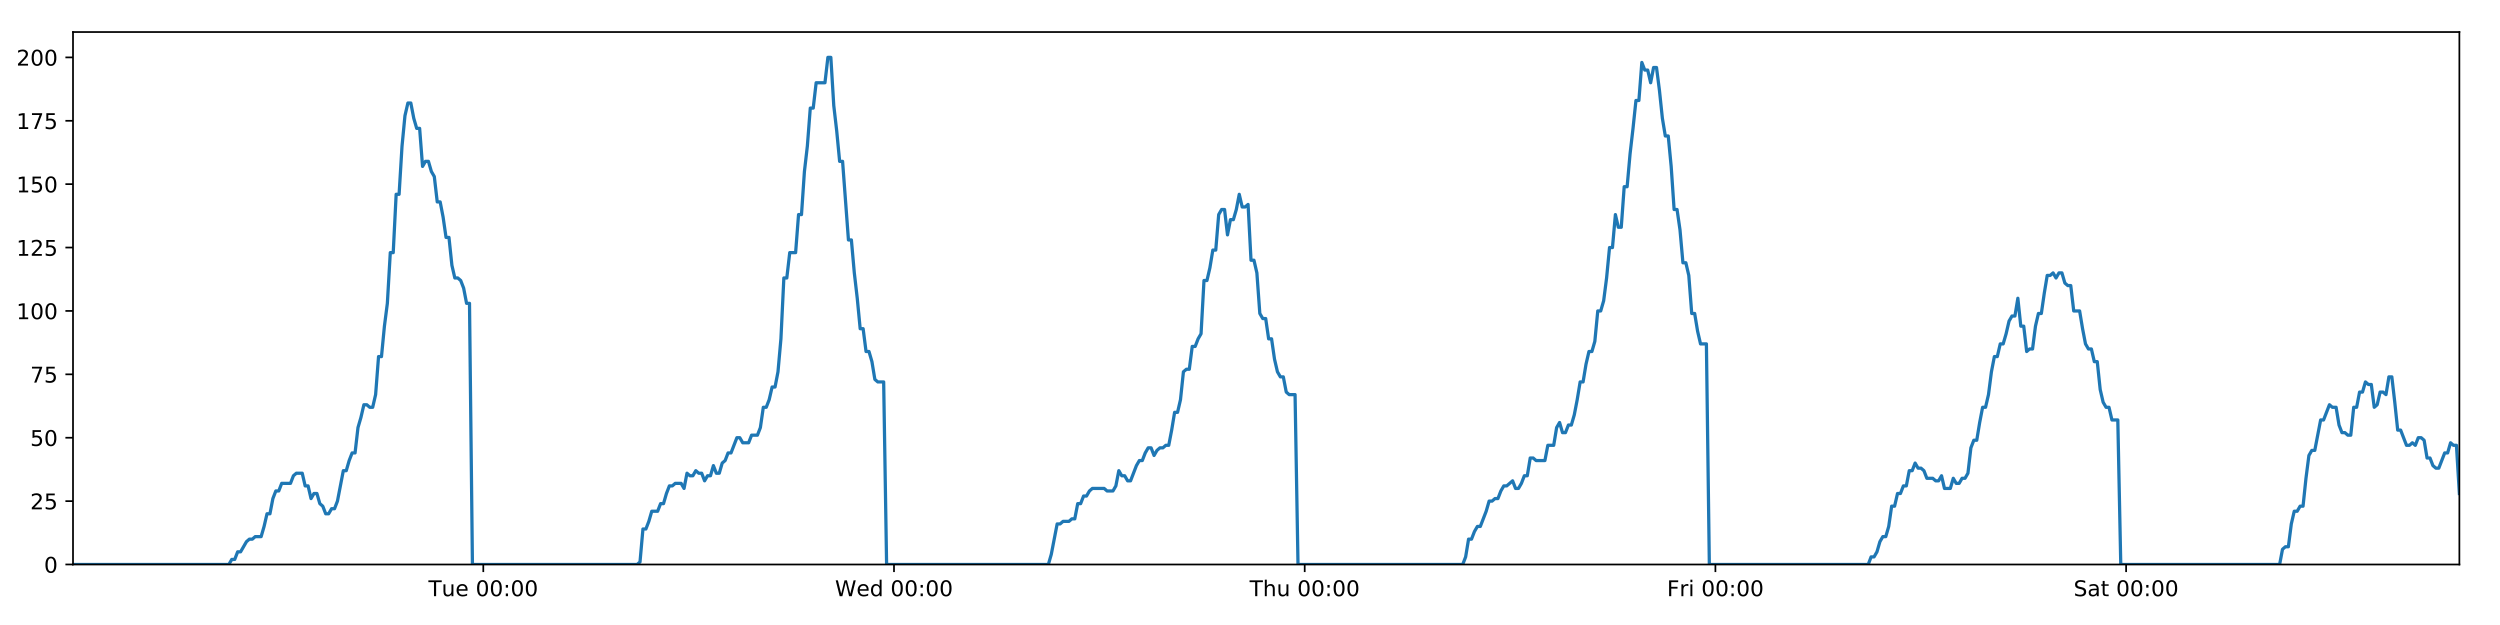
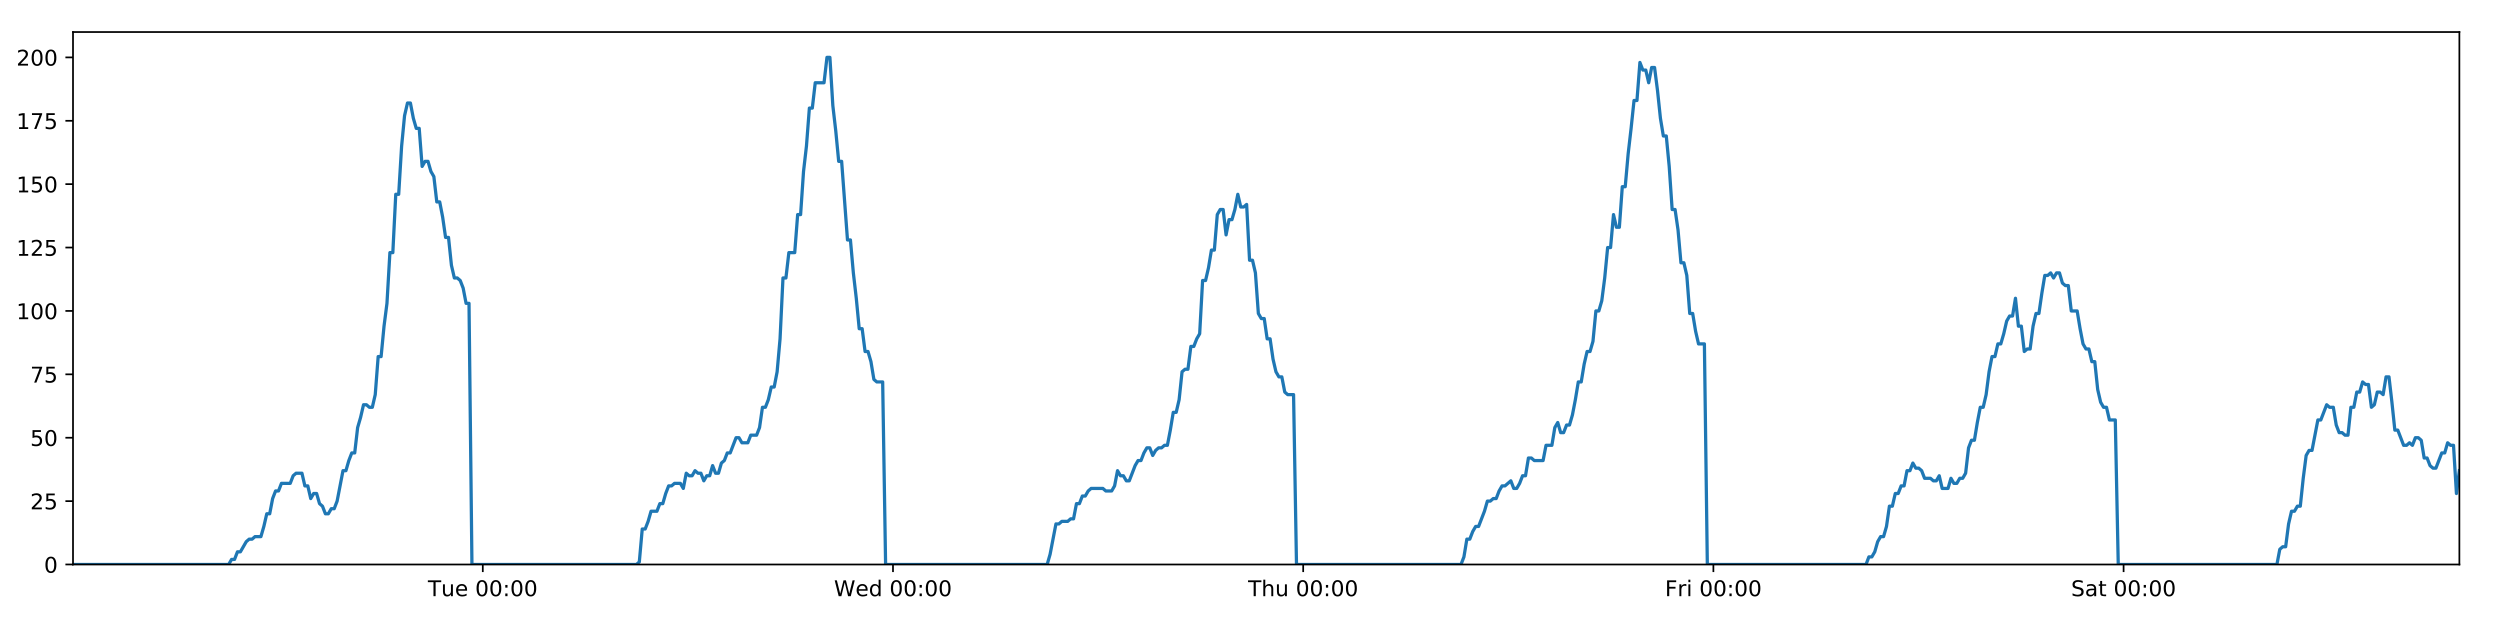
<svg xmlns="http://www.w3.org/2000/svg" xmlns:xlink="http://www.w3.org/1999/xlink" height="288pt" version="1.1" viewBox="0 0 1152 288" width="1152pt">
  <defs>
    <style type="text/css">
*{stroke-linecap:butt;stroke-linejoin:round;}
  </style>
  </defs>
  <g id="figure_1">
    <g id="patch_1">
      <path d="M 0 288  L 1152 288  L 1152 0  L 0 0  z " style="fill:#ffffff;" />
    </g>
    <g id="axes_1">
      <g id="patch_2">
        <path d="M 33.64 260.12  L 1133.28 260.12  L 1133.28 14.76  L 33.64 14.76  z " style="fill:#ffffff;" />
      </g>
      <g id="matplotlib.axis_1">
        <g id="xtick_1">
          <g id="line2d_1">
            <defs>
-               <path d="M 0 0  L 0 3.5  " id="md7ebd4e7ab" style="stroke:#000000;stroke-width:0.8;" />
-             </defs>
-             <g>
-               <use style="stroke:#000000;stroke-width:0.8;" x="222.701" xlink:href="#md7ebd4e7ab" y="260.12" />
+               <path d="M 0 0  L 0 3.5  " id="mc41a1f7509" style="stroke:#000000;stroke-width:0.8;" />
+             </defs>
+             <g>
+               <use style="stroke:#000000;stroke-width:0.8;" x="222.469" xlink:href="#mc41a1f7509" y="260.12" />
            </g>
          </g>
          <g id="text_1">
            <defs>
              <path d="M -0.297 72.906  L 61.375 72.906  L 61.375 64.594  L 35.5 64.594  L 35.5 0  L 25.594 0  L 25.594 64.594  L -0.297 64.594  z " id="DejaVuSans-84" />
              <path d="M 8.5 21.578  L 8.5 54.688  L 17.484 54.688  L 17.484 21.922  Q 17.484 14.156 20.5 10.266  Q 23.531 6.391 29.594 6.391  Q 36.859 6.391 41.078 11.031  Q 45.312 15.672 45.312 23.688  L 45.312 54.688  L 54.297 54.688  L 54.297 0  L 45.312 0  L 45.312 8.406  Q 42.047 3.422 37.719 1  Q 33.406 -1.422 27.688 -1.422  Q 18.266 -1.422 13.375 4.438  Q 8.5 10.297 8.5 21.578  z M 31.109 56  z " id="DejaVuSans-117" />
              <path d="M 56.203 29.594  L 56.203 25.203  L 14.891 25.203  Q 15.484 15.922 20.484 11.062  Q 25.484 6.203 34.422 6.203  Q 39.594 6.203 44.453 7.469  Q 49.312 8.734 54.109 11.281  L 54.109 2.781  Q 49.266 0.734 44.188 -0.344  Q 39.109 -1.422 33.891 -1.422  Q 20.797 -1.422 13.156 6.188  Q 5.516 13.812 5.516 26.812  Q 5.516 40.234 12.766 48.109  Q 20.016 56 32.328 56  Q 43.359 56 49.781 48.891  Q 56.203 41.797 56.203 29.594  z M 47.219 32.234  Q 47.125 39.594 43.094 43.984  Q 39.062 48.391 32.422 48.391  Q 24.906 48.391 20.391 44.141  Q 15.875 39.891 15.188 32.172  z " id="DejaVuSans-101" />
              <path id="DejaVuSans-32" />
              <path d="M 31.781 66.406  Q 24.172 66.406 20.328 58.906  Q 16.5 51.422 16.5 36.375  Q 16.5 21.391 20.328 13.891  Q 24.172 6.391 31.781 6.391  Q 39.453 6.391 43.281 13.891  Q 47.125 21.391 47.125 36.375  Q 47.125 51.422 43.281 58.906  Q 39.453 66.406 31.781 66.406  z M 31.781 74.219  Q 44.047 74.219 50.516 64.516  Q 56.984 54.828 56.984 36.375  Q 56.984 17.969 50.516 8.266  Q 44.047 -1.422 31.781 -1.422  Q 19.531 -1.422 13.062 8.266  Q 6.594 17.969 6.594 36.375  Q 6.594 54.828 13.062 64.516  Q 19.531 74.219 31.781 74.219  z " id="DejaVuSans-48" />
              <path d="M 11.719 12.406  L 22.016 12.406  L 22.016 0  L 11.719 0  z M 11.719 51.703  L 22.016 51.703  L 22.016 39.312  L 11.719 39.312  z " id="DejaVuSans-58" />
            </defs>
-             <g transform="translate(197.4151 274.7184)scale(0.1 -0.1)">
+             <g transform="translate(197.1827 274.7184)scale(0.1 -0.1)">
              <use xlink:href="#DejaVuSans-84" />
              <use x="60.85" xlink:href="#DejaVuSans-117" />
              <use x="124.229" xlink:href="#DejaVuSans-101" />
              <use x="185.752" xlink:href="#DejaVuSans-32" />
              <use x="217.539" xlink:href="#DejaVuSans-48" />
              <use x="281.162" xlink:href="#DejaVuSans-48" />
              <use x="344.785" xlink:href="#DejaVuSans-58" />
              <use x="378.477" xlink:href="#DejaVuSans-48" />
              <use x="442.1" xlink:href="#DejaVuSans-48" />
            </g>
          </g>
        </g>
        <g id="xtick_2">
          <g id="line2d_2">
            <g>
-               <use style="stroke:#000000;stroke-width:0.8;" x="411.954" xlink:href="#md7ebd4e7ab" y="260.12" />
+               <use style="stroke:#000000;stroke-width:0.8;" x="411.489" xlink:href="#mc41a1f7509" y="260.12" />
            </g>
          </g>
          <g id="text_2">
            <defs>
              <path d="M 3.328 72.906  L 13.281 72.906  L 28.609 11.281  L 43.891 72.906  L 54.984 72.906  L 70.312 11.281  L 85.594 72.906  L 95.609 72.906  L 77.297 0  L 64.891 0  L 49.516 63.281  L 33.984 0  L 21.578 0  z " id="DejaVuSans-87" />
              <path d="M 45.406 46.391  L 45.406 75.984  L 54.391 75.984  L 54.391 0  L 45.406 0  L 45.406 8.203  Q 42.578 3.328 38.25 0.953  Q 33.938 -1.422 27.875 -1.422  Q 17.969 -1.422 11.734 6.484  Q 5.516 14.406 5.516 27.297  Q 5.516 40.188 11.734 48.094  Q 17.969 56 27.875 56  Q 33.938 56 38.25 53.625  Q 42.578 51.266 45.406 46.391  z M 14.797 27.297  Q 14.797 17.391 18.875 11.75  Q 22.953 6.109 30.078 6.109  Q 37.203 6.109 41.297 11.75  Q 45.406 17.391 45.406 27.297  Q 45.406 37.203 41.297 42.844  Q 37.203 48.484 30.078 48.484  Q 22.953 48.484 18.875 42.844  Q 14.797 37.203 14.797 27.297  z " id="DejaVuSans-100" />
            </defs>
-             <g transform="translate(384.7649 274.7184)scale(0.1 -0.1)">
+             <g transform="translate(384.2998 274.7184)scale(0.1 -0.1)">
              <use xlink:href="#DejaVuSans-87" />
              <use x="98.799" xlink:href="#DejaVuSans-101" />
              <use x="160.322" xlink:href="#DejaVuSans-100" />
              <use x="223.799" xlink:href="#DejaVuSans-32" />
              <use x="255.586" xlink:href="#DejaVuSans-48" />
              <use x="319.209" xlink:href="#DejaVuSans-48" />
              <use x="382.832" xlink:href="#DejaVuSans-58" />
              <use x="416.523" xlink:href="#DejaVuSans-48" />
              <use x="480.146" xlink:href="#DejaVuSans-48" />
            </g>
          </g>
        </g>
        <g id="xtick_3">
          <g id="line2d_3">
            <g>
-               <use style="stroke:#000000;stroke-width:0.8;" x="601.207" xlink:href="#md7ebd4e7ab" y="260.12" />
+               <use style="stroke:#000000;stroke-width:0.8;" x="600.509" xlink:href="#mc41a1f7509" y="260.12" />
            </g>
          </g>
          <g id="text_3">
            <defs>
              <path d="M 54.891 33.016  L 54.891 0  L 45.906 0  L 45.906 32.719  Q 45.906 40.484 42.875 44.328  Q 39.844 48.188 33.797 48.188  Q 26.516 48.188 22.312 43.547  Q 18.109 38.922 18.109 30.906  L 18.109 0  L 9.078 0  L 9.078 75.984  L 18.109 75.984  L 18.109 46.188  Q 21.344 51.125 25.703 53.562  Q 30.078 56 35.797 56  Q 45.219 56 50.047 50.172  Q 54.891 44.344 54.891 33.016  z " id="DejaVuSans-104" />
            </defs>
-             <g transform="translate(575.8171 274.7184)scale(0.1 -0.1)">
+             <g transform="translate(575.1192 274.7184)scale(0.1 -0.1)">
              <use xlink:href="#DejaVuSans-84" />
              <use x="61.084" xlink:href="#DejaVuSans-104" />
              <use x="124.463" xlink:href="#DejaVuSans-117" />
              <use x="187.842" xlink:href="#DejaVuSans-32" />
              <use x="219.629" xlink:href="#DejaVuSans-48" />
              <use x="283.252" xlink:href="#DejaVuSans-48" />
              <use x="346.875" xlink:href="#DejaVuSans-58" />
              <use x="380.566" xlink:href="#DejaVuSans-48" />
              <use x="444.189" xlink:href="#DejaVuSans-48" />
            </g>
          </g>
        </g>
        <g id="xtick_4">
          <g id="line2d_4">
            <g>
-               <use style="stroke:#000000;stroke-width:0.8;" x="790.46" xlink:href="#md7ebd4e7ab" y="260.12" />
+               <use style="stroke:#000000;stroke-width:0.8;" x="789.529" xlink:href="#mc41a1f7509" y="260.12" />
            </g>
          </g>
          <g id="text_4">
            <defs>
              <path d="M 9.812 72.906  L 51.703 72.906  L 51.703 64.594  L 19.672 64.594  L 19.672 43.109  L 48.578 43.109  L 48.578 34.812  L 19.672 34.812  L 19.672 0  L 9.812 0  z " id="DejaVuSans-70" />
              <path d="M 41.109 46.297  Q 39.594 47.172 37.812 47.578  Q 36.031 48 33.891 48  Q 26.266 48 22.188 43.047  Q 18.109 38.094 18.109 28.812  L 18.109 0  L 9.078 0  L 9.078 54.688  L 18.109 54.688  L 18.109 46.188  Q 20.953 51.172 25.484 53.578  Q 30.031 56 36.531 56  Q 37.453 56 38.578 55.875  Q 39.703 55.766 41.062 55.516  z " id="DejaVuSans-114" />
              <path d="M 9.422 54.688  L 18.406 54.688  L 18.406 0  L 9.422 0  z M 9.422 75.984  L 18.406 75.984  L 18.406 64.594  L 9.422 64.594  z " id="DejaVuSans-105" />
            </defs>
-             <g transform="translate(768.1465 274.7184)scale(0.1 -0.1)">
+             <g transform="translate(767.216 274.7184)scale(0.1 -0.1)">
              <use xlink:href="#DejaVuSans-70" />
              <use x="57.41" xlink:href="#DejaVuSans-114" />
              <use x="98.523" xlink:href="#DejaVuSans-105" />
              <use x="126.307" xlink:href="#DejaVuSans-32" />
              <use x="158.094" xlink:href="#DejaVuSans-48" />
              <use x="221.717" xlink:href="#DejaVuSans-48" />
              <use x="285.34" xlink:href="#DejaVuSans-58" />
              <use x="319.031" xlink:href="#DejaVuSans-48" />
              <use x="382.654" xlink:href="#DejaVuSans-48" />
            </g>
          </g>
        </g>
        <g id="xtick_5">
          <g id="line2d_5">
            <g>
-               <use style="stroke:#000000;stroke-width:0.8;" x="979.713" xlink:href="#md7ebd4e7ab" y="260.12" />
+               <use style="stroke:#000000;stroke-width:0.8;" x="978.55" xlink:href="#mc41a1f7509" y="260.12" />
            </g>
          </g>
          <g id="text_5">
            <defs>
              <path d="M 53.516 70.516  L 53.516 60.891  Q 47.906 63.578 42.922 64.891  Q 37.938 66.219 33.297 66.219  Q 25.25 66.219 20.875 63.094  Q 16.5 59.969 16.5 54.203  Q 16.5 49.359 19.406 46.891  Q 22.312 44.438 30.422 42.922  L 36.375 41.703  Q 47.406 39.594 52.656 34.297  Q 57.906 29 57.906 20.125  Q 57.906 9.516 50.797 4.047  Q 43.703 -1.422 29.984 -1.422  Q 24.812 -1.422 18.969 -0.25  Q 13.141 0.922 6.891 3.219  L 6.891 13.375  Q 12.891 10.016 18.656 8.297  Q 24.422 6.594 29.984 6.594  Q 38.422 6.594 43.016 9.906  Q 47.609 13.234 47.609 19.391  Q 47.609 24.75 44.312 27.781  Q 41.016 30.812 33.5 32.328  L 27.484 33.5  Q 16.453 35.688 11.516 40.375  Q 6.594 45.062 6.594 53.422  Q 6.594 63.094 13.406 68.656  Q 20.219 74.219 32.172 74.219  Q 37.312 74.219 42.625 73.281  Q 47.953 72.359 53.516 70.516  z " id="DejaVuSans-83" />
              <path d="M 34.281 27.484  Q 23.391 27.484 19.188 25  Q 14.984 22.516 14.984 16.5  Q 14.984 11.719 18.141 8.906  Q 21.297 6.109 26.703 6.109  Q 34.188 6.109 38.703 11.406  Q 43.219 16.703 43.219 25.484  L 43.219 27.484  z M 52.203 31.203  L 52.203 0  L 43.219 0  L 43.219 8.297  Q 40.141 3.328 35.547 0.953  Q 30.953 -1.422 24.312 -1.422  Q 15.922 -1.422 10.953 3.297  Q 6 8.016 6 15.922  Q 6 25.141 12.172 29.828  Q 18.359 34.516 30.609 34.516  L 43.219 34.516  L 43.219 35.406  Q 43.219 41.609 39.141 45  Q 35.062 48.391 27.688 48.391  Q 23 48.391 18.547 47.266  Q 14.109 46.141 10.016 43.891  L 10.016 52.203  Q 14.938 54.109 19.578 55.047  Q 24.219 56 28.609 56  Q 40.484 56 46.344 49.844  Q 52.203 43.703 52.203 31.203  z " id="DejaVuSans-97" />
              <path d="M 18.312 70.219  L 18.312 54.688  L 36.812 54.688  L 36.812 47.703  L 18.312 47.703  L 18.312 18.016  Q 18.312 11.328 20.141 9.422  Q 21.969 7.516 27.594 7.516  L 36.812 7.516  L 36.812 0  L 27.594 0  Q 17.188 0 13.234 3.875  Q 9.281 7.766 9.281 18.016  L 9.281 47.703  L 2.688 47.703  L 2.688 54.688  L 9.281 54.688  L 9.281 70.219  z " id="DejaVuSans-116" />
            </defs>
-             <g transform="translate(955.5159 274.7184)scale(0.1 -0.1)">
+             <g transform="translate(954.3527 274.7184)scale(0.1 -0.1)">
              <use xlink:href="#DejaVuSans-83" />
              <use x="63.477" xlink:href="#DejaVuSans-97" />
              <use x="124.756" xlink:href="#DejaVuSans-116" />
              <use x="163.965" xlink:href="#DejaVuSans-32" />
              <use x="195.752" xlink:href="#DejaVuSans-48" />
              <use x="259.375" xlink:href="#DejaVuSans-48" />
              <use x="322.998" xlink:href="#DejaVuSans-58" />
              <use x="356.689" xlink:href="#DejaVuSans-48" />
              <use x="420.312" xlink:href="#DejaVuSans-48" />
            </g>
          </g>
        </g>
      </g>
      <g id="matplotlib.axis_2">
        <g id="ytick_1">
          <g id="line2d_6">
            <defs>
-               <path d="M 0 0  L -3.5 0  " id="m3e0d628a98" style="stroke:#000000;stroke-width:0.8;" />
-             </defs>
-             <g>
-               <use style="stroke:#000000;stroke-width:0.8;" x="33.64" xlink:href="#m3e0d628a98" y="260.12" />
+               <path d="M 0 0  L -3.5 0  " id="mb7c063714a" style="stroke:#000000;stroke-width:0.8;" />
+             </defs>
+             <g>
+               <use style="stroke:#000000;stroke-width:0.8;" x="33.64" xlink:href="#mb7c063714a" y="260.12" />
            </g>
          </g>
          <g id="text_6">
            <g transform="translate(20.2775 263.9192)scale(0.1 -0.1)">
              <use xlink:href="#DejaVuSans-48" />
            </g>
          </g>
        </g>
        <g id="ytick_2">
          <g id="line2d_7">
            <g>
-               <use style="stroke:#000000;stroke-width:0.8;" x="33.64" xlink:href="#m3e0d628a98" y="230.91" />
+               <use style="stroke:#000000;stroke-width:0.8;" x="33.64" xlink:href="#mb7c063714a" y="230.91" />
            </g>
          </g>
          <g id="text_7">
            <defs>
              <path d="M 19.188 8.297  L 53.609 8.297  L 53.609 0  L 7.328 0  L 7.328 8.297  Q 12.938 14.109 22.625 23.891  Q 32.328 33.688 34.812 36.531  Q 39.547 41.844 41.422 45.531  Q 43.312 49.219 43.312 52.781  Q 43.312 58.594 39.234 62.25  Q 35.156 65.922 28.609 65.922  Q 23.969 65.922 18.812 64.312  Q 13.672 62.703 7.812 59.422  L 7.812 69.391  Q 13.766 71.781 18.938 73  Q 24.125 74.219 28.422 74.219  Q 39.75 74.219 46.484 68.547  Q 53.219 62.891 53.219 53.422  Q 53.219 48.922 51.531 44.891  Q 49.859 40.875 45.406 35.406  Q 44.188 33.984 37.641 27.219  Q 31.109 20.453 19.188 8.297  z " id="DejaVuSans-50" />
              <path d="M 10.797 72.906  L 49.516 72.906  L 49.516 64.594  L 19.828 64.594  L 19.828 46.734  Q 21.969 47.469 24.109 47.828  Q 26.266 48.188 28.422 48.188  Q 40.625 48.188 47.75 41.5  Q 54.891 34.812 54.891 23.391  Q 54.891 11.625 47.562 5.094  Q 40.234 -1.422 26.906 -1.422  Q 22.312 -1.422 17.547 -0.641  Q 12.797 0.141 7.719 1.703  L 7.719 11.625  Q 12.109 9.234 16.797 8.062  Q 21.484 6.891 26.703 6.891  Q 35.156 6.891 40.078 11.328  Q 45.016 15.766 45.016 23.391  Q 45.016 31 40.078 35.438  Q 35.156 39.891 26.703 39.891  Q 22.75 39.891 18.812 39.016  Q 14.891 38.141 10.797 36.281  z " id="DejaVuSans-53" />
            </defs>
            <g transform="translate(13.915 234.7097)scale(0.1 -0.1)">
              <use xlink:href="#DejaVuSans-50" />
              <use x="63.623" xlink:href="#DejaVuSans-53" />
            </g>
          </g>
        </g>
        <g id="ytick_3">
          <g id="line2d_8">
            <g>
-               <use style="stroke:#000000;stroke-width:0.8;" x="33.64" xlink:href="#m3e0d628a98" y="201.701" />
+               <use style="stroke:#000000;stroke-width:0.8;" x="33.64" xlink:href="#mb7c063714a" y="201.701" />
            </g>
          </g>
          <g id="text_8">
            <g transform="translate(13.915 205.5002)scale(0.1 -0.1)">
              <use xlink:href="#DejaVuSans-53" />
              <use x="63.623" xlink:href="#DejaVuSans-48" />
            </g>
          </g>
        </g>
        <g id="ytick_4">
          <g id="line2d_9">
            <g>
-               <use style="stroke:#000000;stroke-width:0.8;" x="33.64" xlink:href="#m3e0d628a98" y="172.491" />
+               <use style="stroke:#000000;stroke-width:0.8;" x="33.64" xlink:href="#mb7c063714a" y="172.491" />
            </g>
          </g>
          <g id="text_9">
            <defs>
              <path d="M 8.203 72.906  L 55.078 72.906  L 55.078 68.703  L 28.609 0  L 18.312 0  L 43.219 64.594  L 8.203 64.594  z " id="DejaVuSans-55" />
            </defs>
            <g transform="translate(13.915 176.2906)scale(0.1 -0.1)">
              <use xlink:href="#DejaVuSans-55" />
              <use x="63.623" xlink:href="#DejaVuSans-53" />
            </g>
          </g>
        </g>
        <g id="ytick_5">
          <g id="line2d_10">
            <g>
-               <use style="stroke:#000000;stroke-width:0.8;" x="33.64" xlink:href="#m3e0d628a98" y="143.282" />
+               <use style="stroke:#000000;stroke-width:0.8;" x="33.64" xlink:href="#mb7c063714a" y="143.282" />
            </g>
          </g>
          <g id="text_10">
            <defs>
              <path d="M 12.406 8.297  L 28.516 8.297  L 28.516 63.922  L 10.984 60.406  L 10.984 69.391  L 28.422 72.906  L 38.281 72.906  L 38.281 8.297  L 54.391 8.297  L 54.391 0  L 12.406 0  z " id="DejaVuSans-49" />
            </defs>
            <g transform="translate(7.5525 147.0811)scale(0.1 -0.1)">
              <use xlink:href="#DejaVuSans-49" />
              <use x="63.623" xlink:href="#DejaVuSans-48" />
              <use x="127.246" xlink:href="#DejaVuSans-48" />
            </g>
          </g>
        </g>
        <g id="ytick_6">
          <g id="line2d_11">
            <g>
-               <use style="stroke:#000000;stroke-width:0.8;" x="33.64" xlink:href="#m3e0d628a98" y="114.072" />
+               <use style="stroke:#000000;stroke-width:0.8;" x="33.64" xlink:href="#mb7c063714a" y="114.072" />
            </g>
          </g>
          <g id="text_11">
            <g transform="translate(7.5525 117.8716)scale(0.1 -0.1)">
              <use xlink:href="#DejaVuSans-49" />
              <use x="63.623" xlink:href="#DejaVuSans-50" />
              <use x="127.246" xlink:href="#DejaVuSans-53" />
            </g>
          </g>
        </g>
        <g id="ytick_7">
          <g id="line2d_12">
            <g>
-               <use style="stroke:#000000;stroke-width:0.8;" x="33.64" xlink:href="#m3e0d628a98" y="84.863" />
+               <use style="stroke:#000000;stroke-width:0.8;" x="33.64" xlink:href="#mb7c063714a" y="84.863" />
            </g>
          </g>
          <g id="text_12">
            <g transform="translate(7.5525 88.66208)scale(0.1 -0.1)">
              <use xlink:href="#DejaVuSans-49" />
              <use x="63.623" xlink:href="#DejaVuSans-53" />
              <use x="127.246" xlink:href="#DejaVuSans-48" />
            </g>
          </g>
        </g>
        <g id="ytick_8">
          <g id="line2d_13">
            <g>
-               <use style="stroke:#000000;stroke-width:0.8;" x="33.64" xlink:href="#m3e0d628a98" y="55.653" />
+               <use style="stroke:#000000;stroke-width:0.8;" x="33.64" xlink:href="#mb7c063714a" y="55.653" />
            </g>
          </g>
          <g id="text_13">
            <g transform="translate(7.5525 59.45255)scale(0.1 -0.1)">
              <use xlink:href="#DejaVuSans-49" />
              <use x="63.623" xlink:href="#DejaVuSans-55" />
              <use x="127.246" xlink:href="#DejaVuSans-53" />
            </g>
          </g>
        </g>
        <g id="ytick_9">
          <g id="line2d_14">
            <g>
-               <use style="stroke:#000000;stroke-width:0.8;" x="33.64" xlink:href="#m3e0d628a98" y="26.444" />
+               <use style="stroke:#000000;stroke-width:0.8;" x="33.64" xlink:href="#mb7c063714a" y="26.444" />
            </g>
          </g>
          <g id="text_14">
            <g transform="translate(7.5525 30.24303)scale(0.1 -0.1)">
              <use xlink:href="#DejaVuSans-50" />
              <use x="63.623" xlink:href="#DejaVuSans-48" />
              <use x="127.246" xlink:href="#DejaVuSans-48" />
            </g>
          </g>
        </g>
      </g>
      <g id="line2d_15">
-         <path clip-path="url(#p912ee1f9c0)" d="M 33.64 260.12  L 105.45 260.12  L 106.803 257.783  L 108.157 257.783  L 109.511 254.278  L 110.865 254.278  L 113.57 249.605  L 114.923 248.436  L 116.275 248.436  L 117.627 247.268  L 120.332 247.268  L 121.685 242.594  L 123.037 236.752  L 124.389 236.752  L 125.742 229.742  L 127.096 226.237  L 128.449 226.237  L 129.801 222.732  L 133.857 222.732  L 135.209 219.227  L 136.561 218.058  L 139.266 218.058  L 140.618 223.9  L 141.97 223.9  L 143.325 229.742  L 144.676 227.405  L 146.029 227.405  L 147.381 232.079  L 148.733 233.247  L 150.086 236.752  L 151.438 236.752  L 152.793 234.416  L 154.143 234.416  L 155.496 230.91  L 158.199 216.89  L 159.55 216.89  L 160.902 212.216  L 162.255 208.711  L 163.608 208.711  L 164.96 197.027  L 166.318 192.354  L 167.675 186.512  L 169.026 186.512  L 170.379 187.68  L 171.73 187.68  L 173.083 181.838  L 174.435 164.313  L 175.787 164.313  L 177.139 150.292  L 178.492 139.777  L 179.845 116.409  L 181.196 116.409  L 182.548 89.536  L 183.902 89.536  L 185.253 67.337  L 186.605 53.317  L 187.956 47.475  L 189.307 47.475  L 190.659 54.485  L 192.011 59.158  L 193.363 59.158  L 194.716 76.684  L 196.067 74.347  L 197.421 74.347  L 198.774 79.021  L 200.125 81.358  L 201.479 93.042  L 202.83 93.042  L 204.181 100.052  L 205.533 109.399  L 206.883 109.399  L 208.236 122.251  L 209.587 128.093  L 210.941 128.093  L 212.291 129.261  L 213.643 132.766  L 214.995 139.777  L 216.345 139.777  L 217.695 260.12  L 293.584 260.12  L 294.914 258.952  L 296.27 243.763  L 297.625 243.763  L 298.979 240.258  L 300.331 235.584  L 303.04 235.584  L 304.392 232.079  L 305.744 232.079  L 307.096 227.405  L 308.449 223.9  L 309.8 223.9  L 311.154 222.732  L 313.857 222.732  L 315.209 225.069  L 316.563 218.058  L 317.918 219.227  L 319.269 219.227  L 320.621 216.89  L 321.974 218.058  L 323.327 218.058  L 324.678 221.563  L 326.029 219.227  L 327.382 219.227  L 328.735 214.553  L 330.086 218.058  L 331.437 218.058  L 332.788 213.385  L 334.143 212.216  L 335.497 208.711  L 336.849 208.711  L 339.552 201.701  L 340.906 201.701  L 342.26 204.038  L 344.972 204.038  L 346.323 200.533  L 349.029 200.533  L 350.383 197.027  L 351.735 187.68  L 353.087 187.68  L 354.438 184.175  L 355.79 178.333  L 357.142 178.333  L 358.496 171.323  L 359.848 156.134  L 361.201 128.093  L 362.557 128.093  L 363.914 116.409  L 366.617 116.409  L 367.973 98.883  L 369.326 98.883  L 370.677 79.021  L 372.028 67.337  L 373.38 49.811  L 374.732 49.811  L 376.085 38.128  L 380.139 38.128  L 381.494 26.444  L 382.848 26.444  L 384.199 48.643  L 385.552 60.327  L 386.903 74.347  L 388.258 74.347  L 390.961 110.567  L 392.316 110.567  L 393.667 125.756  L 395.019 137.44  L 396.37 151.461  L 397.725 151.461  L 399.077 161.976  L 400.429 161.976  L 401.785 166.65  L 403.136 174.828  L 404.488 175.997  L 407.193 175.997  L 408.544 260.12  L 483.08 260.12  L 484.431 255.446  L 487.135 241.426  L 488.489 241.426  L 489.841 240.258  L 492.549 240.258  L 493.901 239.089  L 495.253 239.089  L 496.607 232.079  L 497.96 232.079  L 499.312 228.574  L 500.666 228.574  L 502.019 226.237  L 503.372 225.069  L 508.783 225.069  L 510.141 226.237  L 512.844 226.237  L 514.196 223.9  L 515.549 216.89  L 516.901 219.227  L 518.255 219.227  L 519.609 221.563  L 520.961 221.563  L 523.664 214.553  L 525.019 212.216  L 526.373 212.216  L 527.724 208.711  L 529.078 206.374  L 530.432 206.374  L 531.784 209.88  L 533.137 207.543  L 534.491 206.374  L 535.845 206.374  L 537.2 205.206  L 538.552 205.206  L 539.904 198.196  L 541.258 190.017  L 542.613 190.017  L 543.967 184.175  L 545.321 171.323  L 546.672 170.155  L 548.029 170.155  L 549.383 159.639  L 550.737 159.639  L 552.09 156.134  L 553.444 153.797  L 554.799 129.261  L 556.162 129.261  L 557.515 123.419  L 558.867 115.241  L 560.22 115.241  L 561.573 98.883  L 562.925 96.547  L 564.277 96.547  L 565.63 108.23  L 566.987 101.22  L 568.338 101.22  L 569.689 96.547  L 571.044 89.536  L 572.401 95.378  L 573.756 95.378  L 575.11 94.21  L 576.465 119.914  L 577.819 119.914  L 579.17 125.756  L 580.524 144.45  L 581.878 146.787  L 583.231 146.787  L 584.585 156.134  L 585.936 156.134  L 587.29 165.481  L 588.645 171.323  L 589.996 173.66  L 591.351 173.66  L 592.705 180.67  L 594.056 181.838  L 596.764 181.838  L 598.118 260.12  L 674.016 260.12  L 675.367 256.615  L 676.718 248.436  L 678.07 248.436  L 679.424 244.931  L 680.776 242.594  L 682.127 242.594  L 684.834 235.584  L 686.187 230.91  L 687.542 230.91  L 688.893 229.742  L 690.245 229.742  L 691.597 226.237  L 692.951 223.9  L 694.304 223.9  L 697.009 221.563  L 698.361 225.069  L 699.714 225.069  L 701.066 222.732  L 702.419 219.227  L 703.772 219.227  L 705.125 211.048  L 706.477 211.048  L 707.829 212.216  L 711.888 212.216  L 713.241 205.206  L 715.946 205.206  L 717.3 197.027  L 718.653 194.691  L 720.007 199.364  L 721.361 199.364  L 722.72 195.859  L 724.073 195.859  L 725.424 191.186  L 726.777 184.175  L 728.129 175.997  L 729.483 175.997  L 730.836 167.818  L 732.19 161.976  L 733.544 161.976  L 734.898 157.302  L 736.253 143.282  L 737.608 143.282  L 738.963 138.608  L 740.316 128.093  L 741.67 114.072  L 743.023 114.072  L 744.375 98.883  L 745.726 104.725  L 747.078 104.725  L 748.431 86.031  L 749.783 86.031  L 751.141 70.842  L 752.494 59.158  L 753.847 46.306  L 755.202 46.306  L 756.556 28.781  L 757.91 32.286  L 759.262 32.286  L 760.615 38.128  L 761.966 31.117  L 763.317 31.117  L 764.669 41.633  L 766.021 54.485  L 767.373 62.664  L 768.725 62.664  L 770.076 76.684  L 771.433 96.547  L 772.784 96.547  L 774.138 105.894  L 775.491 121.083  L 776.843 121.083  L 778.195 126.925  L 779.548 144.45  L 780.902 144.45  L 782.253 152.629  L 783.605 158.471  L 786.311 158.471  L 787.662 260.12  L 860.876 260.12  L 862.206 256.615  L 863.558 256.615  L 864.91 254.278  L 866.261 249.605  L 867.613 247.268  L 868.967 247.268  L 870.32 242.594  L 871.672 233.247  L 873.025 233.247  L 874.377 227.405  L 875.728 227.405  L 877.079 223.9  L 878.433 223.9  L 879.785 216.89  L 881.136 216.89  L 882.488 213.385  L 883.84 215.722  L 885.191 215.722  L 886.543 216.89  L 887.895 220.395  L 890.605 220.395  L 891.956 221.563  L 893.308 221.563  L 894.659 219.227  L 896.011 225.069  L 898.713 225.069  L 900.064 220.395  L 901.417 222.732  L 902.771 222.732  L 904.123 220.395  L 905.477 220.395  L 906.83 218.058  L 908.181 206.374  L 909.532 202.869  L 910.885 202.869  L 912.236 194.691  L 913.588 187.68  L 914.939 187.68  L 916.294 181.838  L 917.65 171.323  L 919.004 164.313  L 920.359 164.313  L 921.71 158.471  L 923.062 158.471  L 924.417 153.797  L 925.769 147.955  L 927.122 145.619  L 928.477 145.619  L 929.83 137.44  L 931.182 150.292  L 932.534 150.292  L 933.892 161.976  L 935.244 160.808  L 936.595 160.808  L 937.946 150.292  L 939.298 144.45  L 940.652 144.45  L 942.004 135.103  L 943.356 126.925  L 944.71 126.925  L 946.062 125.756  L 947.414 128.093  L 948.77 125.756  L 950.134 125.756  L 951.49 130.43  L 952.847 131.598  L 954.205 131.598  L 955.572 143.282  L 958.287 143.282  L 959.644 151.461  L 960.997 158.471  L 962.355 160.808  L 963.709 160.808  L 965.063 166.65  L 966.416 166.65  L 967.77 179.502  L 969.123 185.344  L 970.475 187.68  L 971.826 187.68  L 973.18 193.522  L 975.884 193.522  L 977.248 260.12  L 1050.449 260.12  L 1051.778 253.11  L 1053.13 251.941  L 1054.483 251.941  L 1055.837 241.426  L 1057.187 235.584  L 1058.538 235.584  L 1059.889 233.247  L 1061.24 233.247  L 1062.591 220.395  L 1063.944 209.88  L 1065.294 207.543  L 1066.645 207.543  L 1069.347 193.522  L 1070.698 193.522  L 1073.402 186.512  L 1074.753 187.68  L 1076.47 187.68  L 1077.822 195.859  L 1079.177 199.364  L 1080.528 199.364  L 1081.881 200.533  L 1083.237 200.533  L 1084.588 187.68  L 1085.939 187.68  L 1087.29 180.67  L 1088.642 180.67  L 1089.994 175.997  L 1091.344 177.165  L 1092.696 177.165  L 1094.05 187.68  L 1095.401 186.512  L 1096.752 180.67  L 1098.103 180.67  L 1099.454 181.838  L 1100.805 173.66  L 1102.156 173.66  L 1103.508 185.344  L 1104.86 198.196  L 1106.211 198.196  L 1108.916 205.206  L 1110.269 205.206  L 1111.622 204.038  L 1112.975 205.206  L 1114.329 201.701  L 1115.683 201.701  L 1117.037 202.869  L 1118.39 211.048  L 1119.744 211.048  L 1121.096 214.553  L 1122.448 215.722  L 1123.802 215.722  L 1126.51 208.711  L 1127.864 208.711  L 1129.217 204.038  L 1130.571 205.206  L 1131.925 205.206  L 1133.28 227.405  L 1133.28 227.405  " style="fill:none;stroke:#1f77b4;stroke-linecap:square;stroke-width:1.5;" />
+         <path clip-path="url(#pcf54d6f0dc)" d="M 33.64 260.12  L 105.362 260.12  L 106.713 257.783  L 108.066 257.783  L 109.418 254.278  L 110.77 254.278  L 113.471 249.605  L 114.823 248.436  L 116.173 248.436  L 117.524 247.268  L 120.225 247.268  L 121.577 242.594  L 122.927 236.752  L 124.278 236.752  L 125.629 229.742  L 126.982 226.237  L 128.332 226.237  L 129.683 222.732  L 133.734 222.732  L 135.084 219.227  L 136.434 218.058  L 139.136 218.058  L 140.487 223.9  L 141.837 223.9  L 143.19 229.742  L 144.54 227.405  L 145.891 227.405  L 147.241 232.079  L 148.591 233.247  L 149.943 236.752  L 151.293 236.752  L 152.646 234.416  L 153.995 234.416  L 155.346 230.91  L 158.046 216.89  L 159.395 216.89  L 160.745 212.216  L 162.097 208.711  L 163.449 208.711  L 164.799 197.027  L 166.155 192.354  L 167.51 186.512  L 168.86 186.512  L 170.211 187.68  L 171.561 187.68  L 172.912 181.838  L 174.262 164.313  L 175.612 164.313  L 176.962 150.292  L 178.313 139.777  L 179.665 116.409  L 181.015 116.409  L 182.365 89.536  L 183.717 89.536  L 185.067 67.337  L 186.417 53.317  L 187.766 47.475  L 189.116 47.475  L 190.466 54.485  L 191.816 59.158  L 193.167 59.158  L 194.518 76.684  L 195.867 74.347  L 197.22 74.347  L 198.571 79.021  L 199.92 81.358  L 201.272 93.042  L 202.622 93.042  L 203.972 100.052  L 205.321 109.399  L 206.67 109.399  L 208.021 122.251  L 209.371 128.093  L 210.723 128.093  L 212.072 129.261  L 213.422 132.766  L 214.772 139.777  L 216.121 139.777  L 217.469 260.12  L 293.265 260.12  L 294.593 258.952  L 295.947 243.763  L 297.3 243.763  L 298.653 240.258  L 300.003 235.584  L 302.709 235.584  L 304.059 232.079  L 305.409 232.079  L 306.76 227.405  L 308.111 223.9  L 309.46 223.9  L 310.812 222.732  L 313.512 222.732  L 314.862 225.069  L 316.216 218.058  L 317.568 219.227  L 318.918 219.227  L 320.268 216.89  L 321.619 218.058  L 322.97 218.058  L 324.32 221.563  L 325.67 219.227  L 327.021 219.227  L 328.372 214.553  L 329.722 218.058  L 331.071 218.058  L 332.421 213.385  L 333.773 212.216  L 335.125 208.711  L 336.477 208.711  L 339.176 201.701  L 340.528 201.701  L 341.88 204.038  L 344.59 204.038  L 345.939 200.533  L 348.641 200.533  L 349.993 197.027  L 351.344 187.68  L 352.694 187.68  L 354.043 184.175  L 355.394 178.333  L 356.744 178.333  L 358.097 171.323  L 359.447 156.134  L 360.798 128.093  L 362.152 128.093  L 363.508 116.409  L 366.208 116.409  L 367.562 98.883  L 368.913 98.883  L 370.263 79.021  L 371.612 67.337  L 372.962 49.811  L 374.312 49.811  L 375.664 38.128  L 379.713 38.128  L 381.066 26.444  L 382.419 26.444  L 383.768 48.643  L 385.119 60.327  L 386.469 74.347  L 387.822 74.347  L 390.521 110.567  L 391.875 110.567  L 393.224 125.756  L 394.574 137.44  L 395.924 151.461  L 397.277 151.461  L 398.628 161.976  L 399.978 161.976  L 401.332 166.65  L 402.682 174.828  L 404.032 175.997  L 406.733 175.997  L 408.083 260.12  L 482.527 260.12  L 483.877 255.446  L 486.578 241.426  L 487.93 241.426  L 489.28 240.258  L 491.985 240.258  L 493.335 239.089  L 494.685 239.089  L 496.037 232.079  L 497.389 232.079  L 498.74 228.574  L 500.092 228.574  L 501.443 226.237  L 502.795 225.069  L 508.199 225.069  L 509.555 226.237  L 512.255 226.237  L 513.605 223.9  L 514.957 216.89  L 516.307 219.227  L 517.659 219.227  L 519.012 221.563  L 520.361 221.563  L 523.062 214.553  L 524.415 212.216  L 525.767 212.216  L 527.117 208.711  L 528.468 206.374  L 529.821 206.374  L 531.171 209.88  L 532.523 207.543  L 533.875 206.374  L 535.228 206.374  L 536.581 205.206  L 537.931 205.206  L 539.282 198.196  L 540.634 190.017  L 541.987 190.017  L 543.34 184.175  L 544.692 171.323  L 546.042 170.155  L 547.396 170.155  L 548.749 159.639  L 550.102 159.639  L 551.453 156.134  L 552.805 153.797  L 554.158 129.261  L 555.52 129.261  L 556.871 123.419  L 558.221 115.241  L 559.573 115.241  L 560.924 98.883  L 562.274 96.547  L 563.625 96.547  L 564.976 108.23  L 566.331 101.22  L 567.68 101.22  L 569.03 96.547  L 570.383 89.536  L 571.739 95.378  L 573.092 95.378  L 574.444 94.21  L 575.797 119.914  L 577.149 119.914  L 578.499 125.756  L 579.851 144.45  L 581.204 146.787  L 582.556 146.787  L 583.908 156.134  L 585.257 156.134  L 586.61 165.481  L 587.962 171.323  L 589.312 173.66  L 590.665 173.66  L 592.018 180.67  L 593.367 181.838  L 596.072 181.838  L 597.424 260.12  L 673.229 260.12  L 674.578 256.615  L 675.928 248.436  L 677.277 248.436  L 678.63 244.931  L 679.98 242.594  L 681.33 242.594  L 684.033 235.584  L 685.385 230.91  L 686.738 230.91  L 688.087 229.742  L 689.438 229.742  L 690.788 226.237  L 692.141 223.9  L 693.491 223.9  L 696.193 221.563  L 697.544 225.069  L 698.895 225.069  L 700.246 222.732  L 701.597 219.227  L 702.948 219.227  L 704.299 211.048  L 705.65 211.048  L 707 212.216  L 711.054 212.216  L 712.406 205.206  L 715.107 205.206  L 716.459 197.027  L 717.811 194.691  L 719.163 199.364  L 720.515 199.364  L 721.873 195.859  L 723.224 195.859  L 724.574 191.186  L 725.925 184.175  L 727.276 175.997  L 728.627 175.997  L 729.978 167.818  L 731.331 161.976  L 732.683 161.976  L 734.036 157.302  L 735.389 143.282  L 736.743 143.282  L 738.095 138.608  L 739.447 128.093  L 740.8 114.072  L 742.151 114.072  L 743.501 98.883  L 744.851 104.725  L 746.201 104.725  L 747.553 86.031  L 748.903 86.031  L 750.259 70.842  L 751.61 59.158  L 752.961 46.306  L 754.314 46.306  L 755.668 28.781  L 757.02 32.286  L 758.37 32.286  L 759.721 38.128  L 761.07 31.117  L 762.42 31.117  L 763.77 41.633  L 765.121 54.485  L 766.471 62.664  L 767.821 62.664  L 769.17 76.684  L 770.526 96.547  L 771.875 96.547  L 773.227 105.894  L 774.579 121.083  L 775.929 121.083  L 777.279 126.925  L 778.631 144.45  L 779.983 144.45  L 781.333 152.629  L 782.683 158.471  L 785.385 158.471  L 786.735 260.12  L 859.859 260.12  L 861.187 256.615  L 862.537 256.615  L 863.888 254.278  L 865.237 249.605  L 866.587 247.268  L 867.94 247.268  L 869.291 242.594  L 870.642 233.247  L 871.993 233.247  L 873.343 227.405  L 874.692 227.405  L 876.042 223.9  L 877.395 223.9  L 878.744 216.89  L 880.094 216.89  L 881.445 213.385  L 882.794 215.722  L 884.144 215.722  L 885.495 216.89  L 886.845 220.395  L 889.551 220.395  L 890.901 221.563  L 892.251 221.563  L 893.601 219.227  L 894.951 225.069  L 897.65 225.069  L 898.999 220.395  L 900.35 222.732  L 901.702 222.732  L 903.053 220.395  L 904.405 220.395  L 905.756 218.058  L 907.106 206.374  L 908.455 202.869  L 909.807 202.869  L 911.156 194.691  L 912.506 187.68  L 913.856 187.68  L 915.208 181.838  L 916.564 171.323  L 917.915 164.313  L 919.269 164.313  L 920.618 158.471  L 921.968 158.471  L 923.322 153.797  L 924.673 147.955  L 926.024 145.619  L 927.377 145.619  L 928.728 137.44  L 930.079 150.292  L 931.429 150.292  L 932.785 161.976  L 934.135 160.808  L 935.485 160.808  L 936.835 150.292  L 938.185 144.45  L 939.537 144.45  L 940.887 135.103  L 942.238 126.925  L 943.59 126.925  L 944.94 125.756  L 946.291 128.093  L 947.645 125.756  L 949.007 125.756  L 950.362 130.43  L 951.717 131.598  L 953.073 131.598  L 954.438 143.282  L 957.15 143.282  L 958.506 151.461  L 959.857 158.471  L 961.214 160.808  L 962.565 160.808  L 963.918 166.65  L 965.269 166.65  L 966.622 179.502  L 967.972 185.344  L 969.323 187.68  L 970.673 187.68  L 972.025 193.522  L 974.726 193.522  L 976.088 260.12  L 1049.199 260.12  L 1050.527 253.11  L 1051.877 251.941  L 1053.228 251.941  L 1054.58 241.426  L 1055.929 235.584  L 1057.278 235.584  L 1058.628 233.247  L 1059.977 233.247  L 1061.326 220.395  L 1062.677 209.88  L 1064.026 207.543  L 1065.375 207.543  L 1068.074 193.522  L 1069.423 193.522  L 1072.124 186.512  L 1073.473 187.68  L 1075.188 187.68  L 1076.538 195.859  L 1077.891 199.364  L 1079.24 199.364  L 1080.592 200.533  L 1081.947 200.533  L 1083.296 187.68  L 1084.645 187.68  L 1085.995 180.67  L 1087.345 180.67  L 1088.695 175.997  L 1090.044 177.165  L 1091.394 177.165  L 1092.746 187.68  L 1094.095 186.512  L 1095.445 180.67  L 1096.794 180.67  L 1098.144 181.838  L 1099.493 173.66  L 1100.842 173.66  L 1102.192 185.344  L 1103.543 198.196  L 1104.892 198.196  L 1107.594 205.206  L 1108.945 205.206  L 1110.297 204.038  L 1111.648 205.206  L 1113 201.701  L 1114.353 201.701  L 1115.705 202.869  L 1117.057 211.048  L 1118.408 211.048  L 1119.759 214.553  L 1121.11 215.722  L 1122.462 215.722  L 1125.166 208.711  L 1126.518 208.711  L 1127.87 204.038  L 1129.223 205.206  L 1130.575 205.206  L 1131.928 227.405  L 1133.28 216.89  L 1133.28 216.89  " style="fill:none;stroke:#1f77b4;stroke-linecap:square;stroke-width:1.5;" />
      </g>
      <g id="patch_3">
        <path d="M 33.64 260.12  L 33.64 14.76  " style="fill:none;stroke:#000000;stroke-linecap:square;stroke-linejoin:miter;stroke-width:0.8;" />
      </g>
      <g id="patch_4">
        <path d="M 1133.28 260.12  L 1133.28 14.76  " style="fill:none;stroke:#000000;stroke-linecap:square;stroke-linejoin:miter;stroke-width:0.8;" />
      </g>
      <g id="patch_5">
        <path d="M 33.64 260.12  L 1133.28 260.12  " style="fill:none;stroke:#000000;stroke-linecap:square;stroke-linejoin:miter;stroke-width:0.8;" />
      </g>
      <g id="patch_6">
        <path d="M 33.64 14.76  L 1133.28 14.76  " style="fill:none;stroke:#000000;stroke-linecap:square;stroke-linejoin:miter;stroke-width:0.8;" />
      </g>
    </g>
  </g>
  <defs>
-     <clipPath id="p912ee1f9c0">
+     <clipPath id="pcf54d6f0dc">
      <rect height="245.36" width="1099.64" x="33.64" y="14.76" />
    </clipPath>
  </defs>
</svg>
